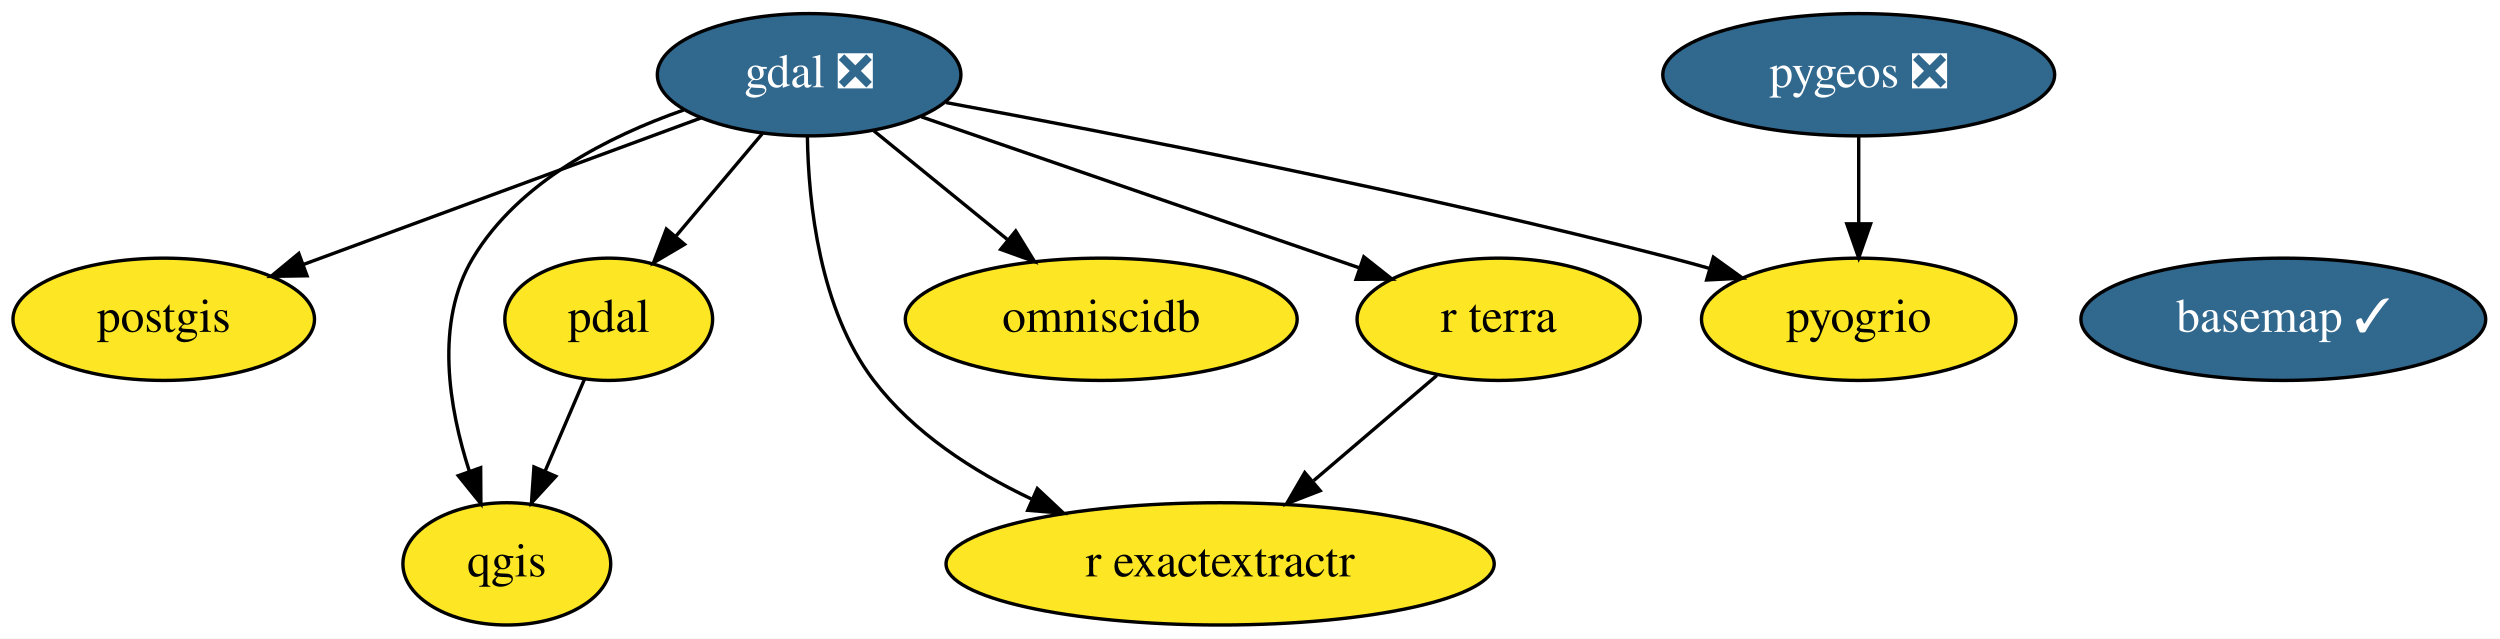
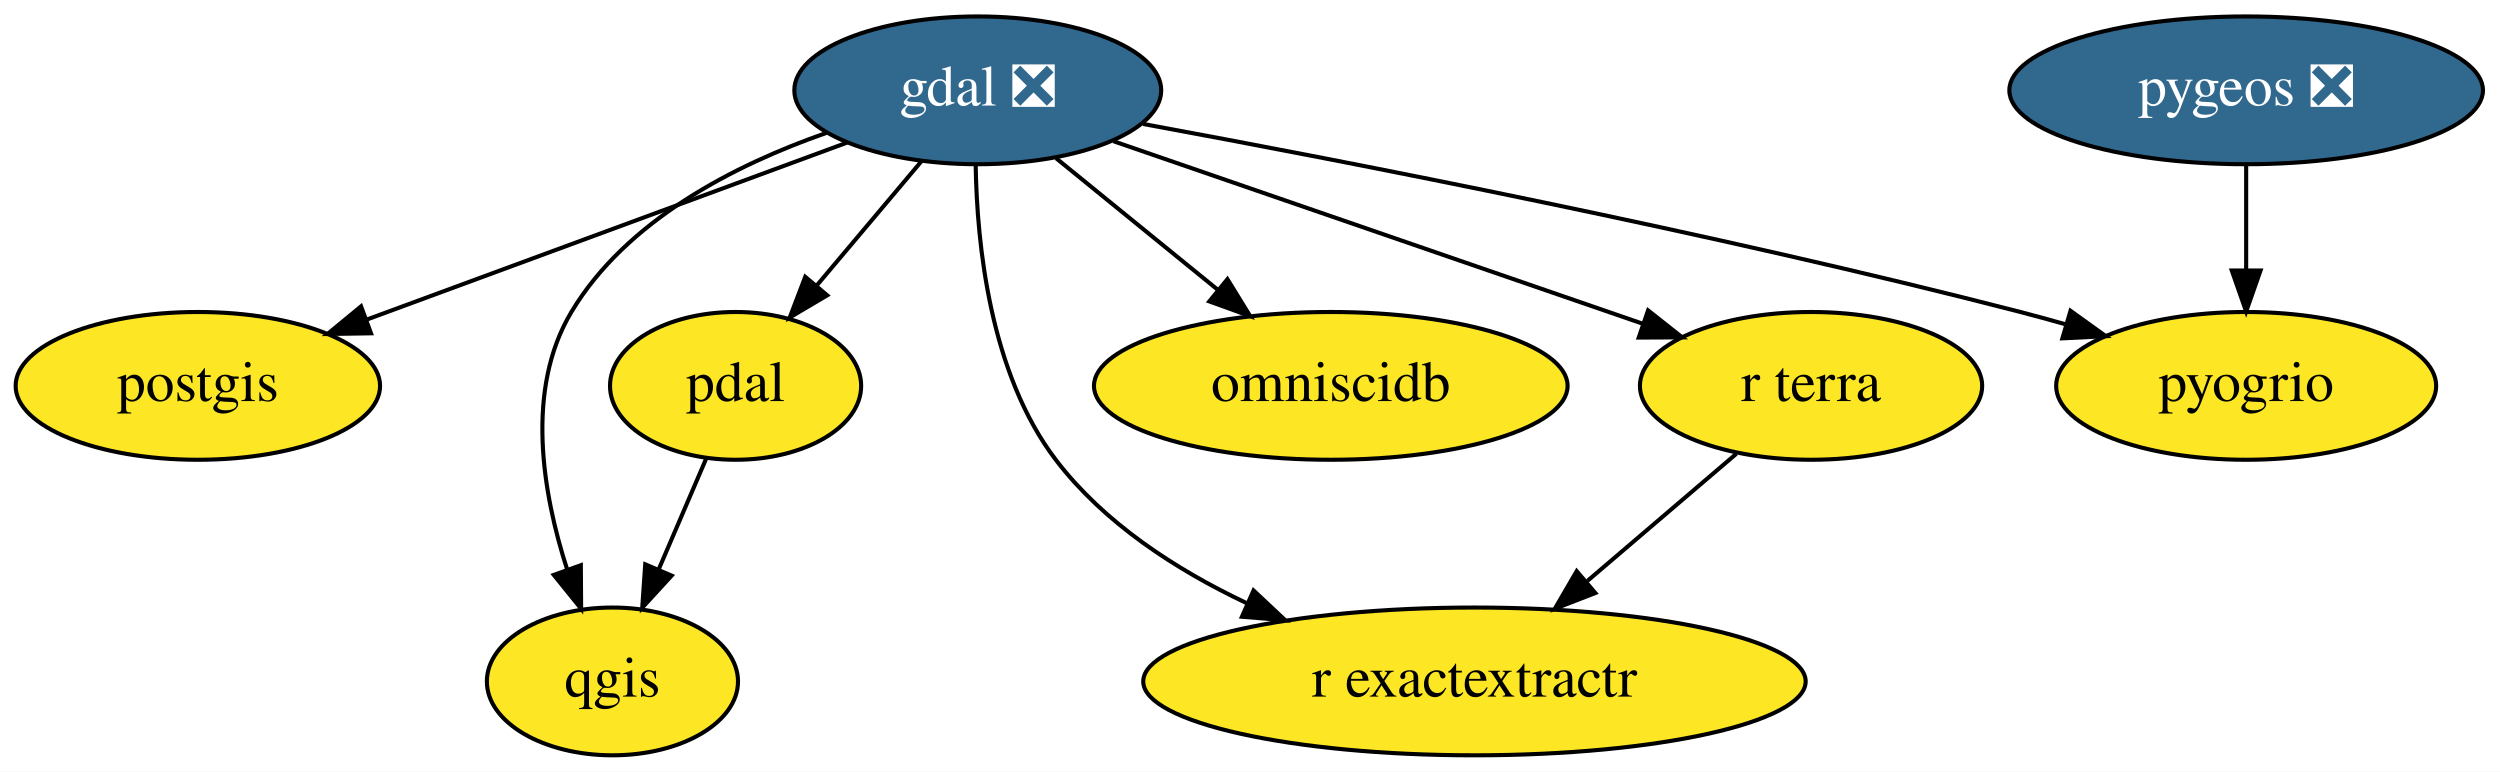
- <svg xmlns="http://www.w3.org/2000/svg" xmlns:xlink="http://www.w3.org/1999/xlink" width="736pt" height="188pt" viewBox="0.00 0.00 735.99 188.00">
+ <svg xmlns="http://www.w3.org/2000/svg" xmlns:xlink="http://www.w3.org/1999/xlink" width="609pt" height="188pt" viewBox="0.00 0.00 609.04 188.00">
  <g id="graph0" class="graph" transform="scale(1 1) rotate(0) translate(4 184)">
-     <polygon fill="white" stroke="transparent" points="-4,4 -4,-184 731.99,-184 731.99,4 -4,4" />
+     <polygon fill="white" stroke="transparent" points="-4,4 -4,-184 605.04,-184 605.04,4 -4,4" />
    <g id="node1" class="node">
      <g id="a_node1">
-         <a xlink:href="https://github.com/conda-forge/basemap-feedstock/pull/83" xlink:title="basemap ✓">
-           <ellipse fill="#31688e" stroke="black" cx="668.2" cy="-90" rx="59.59" ry="18" />
-           <text text-anchor="middle" x="668.2" y="-86.3" font-family="Times,serif" font-size="14.00" fill="white">basemap ✓</text>
-         </a>
-       </g>
-     </g>
-     <g id="node2" class="node">
-       <g id="a_node2">
        <a xlink:href="https://github.com/conda-forge/gdal-feedstock/pull/544" xlink:title="gdal ❎">
          <ellipse fill="#31688e" stroke="black" cx="234.2" cy="-162" rx="44.69" ry="18" />
          <text text-anchor="middle" x="234.2" y="-158.3" font-family="Times,serif" font-size="14.00" fill="white">gdal ❎</text>
        </a>
      </g>
    </g>
-     <g id="node3" class="node">
-       <g id="a_node3">
+     <g id="node2" class="node">
+       <g id="a_node2">
        <a xlink:href="https://github.com/conda-forge/postgis-feedstock" xlink:title="postgis">
          <ellipse fill="#fde725" stroke="black" cx="44.2" cy="-90" rx="44.39" ry="18" />
          <text text-anchor="middle" x="44.2" y="-86.3" font-family="Times,serif" font-size="14.00">postgis</text>
        </a>
      </g>
    </g>
    <g id="edge3" class="edge">
      <path fill="none" stroke="black" d="M202.39,-149.28C170.24,-137.44 120.4,-119.08 85.28,-106.13" />
      <polygon fill="black" stroke="black" points="86.38,-102.81 75.78,-102.64 83.96,-109.38 86.38,-102.81" />
    </g>
-     <g id="node4" class="node">
-       <g id="a_node4">
+     <g id="node3" class="node">
+       <g id="a_node3">
        <a xlink:href="https://github.com/conda-forge/qgis-feedstock" xlink:title="qgis">
          <ellipse fill="#fde725" stroke="black" cx="145.2" cy="-18" rx="30.59" ry="18" />
          <text text-anchor="middle" x="145.2" y="-14.3" font-family="Times,serif" font-size="14.00">qgis</text>
        </a>
      </g>
    </g>
    <g id="edge5" class="edge">
      <path fill="none" stroke="black" d="M197.32,-151.63C175.11,-143.88 148.62,-130.41 135.2,-108 123.89,-89.12 128.14,-63.9 134.21,-45.14" />
      <polygon fill="black" stroke="black" points="137.5,-46.31 137.57,-35.71 130.91,-43.95 137.5,-46.31" />
    </g>
-     <g id="node5" class="node">
-       <g id="a_node5">
+     <g id="node4" class="node">
+       <g id="a_node4">
        <a xlink:href="https://github.com/conda-forge/pdal-feedstock" xlink:title="pdal">
          <ellipse fill="#fde725" stroke="black" cx="175.2" cy="-90" rx="30.59" ry="18" />
          <text text-anchor="middle" x="175.2" y="-86.3" font-family="Times,serif" font-size="14.00">pdal</text>
        </a>
      </g>
    </g>
    <g id="edge2" class="edge">
      <path fill="none" stroke="black" d="M220.51,-144.76C212.96,-135.8 203.44,-124.51 195.08,-114.59" />
      <polygon fill="black" stroke="black" points="197.52,-112.06 188.4,-106.67 192.17,-116.57 197.52,-112.06" />
    </g>
-     <g id="node7" class="node">
-       <g id="a_node7">
+     <g id="node6" class="node">
+       <g id="a_node6">
        <a xlink:href="https://github.com/conda-forge/r-exactextractr-feedstock" xlink:title="r exactextractr">
          <ellipse fill="#fde725" stroke="black" cx="355.2" cy="-18" rx="80.69" ry="18" />
          <text text-anchor="middle" x="355.2" y="-14.3" font-family="Times,serif" font-size="14.00">r exactextractr</text>
        </a>
      </g>
    </g>
    <g id="edge7" class="edge">
      <path fill="none" stroke="black" d="M233.69,-143.82C233.99,-124.47 237.21,-92.99 253.2,-72 264.93,-56.6 282.42,-45.26 299.62,-37.11" />
      <polygon fill="black" stroke="black" points="301.38,-40.16 309.11,-32.91 298.55,-33.76 301.38,-40.16" />
    </g>
-     <g id="node8" class="node">
-       <g id="a_node8">
+     <g id="node7" class="node">
+       <g id="a_node7">
        <a xlink:href="https://github.com/conda-forge/omniscidb-feedstock" xlink:title="omniscidb">
          <ellipse fill="#fde725" stroke="black" cx="320.2" cy="-90" rx="57.69" ry="18" />
          <text text-anchor="middle" x="320.2" y="-86.3" font-family="Times,serif" font-size="14.00">omniscidb</text>
        </a>
      </g>
    </g>
    <g id="edge1" class="edge">
      <path fill="none" stroke="black" d="M253.28,-145.46C264.81,-136.08 279.7,-123.96 292.51,-113.54" />
      <polygon fill="black" stroke="black" points="295.02,-116 300.57,-106.98 290.6,-110.58 295.02,-116" />
    </g>
-     <g id="node9" class="node">
-       <g id="a_node9">
+     <g id="node8" class="node">
+       <g id="a_node8">
        <a xlink:href="https://github.com/conda-forge/pyogrio-feedstock" xlink:title="pyogrio">
          <ellipse fill="#fde725" stroke="black" cx="543.2" cy="-90" rx="46.29" ry="18" />
          <text text-anchor="middle" x="543.2" y="-86.3" font-family="Times,serif" font-size="14.00">pyogrio</text>
        </a>
      </g>
    </g>
    <g id="edge4" class="edge">
      <path fill="none" stroke="black" d="M274.5,-153.8C324.82,-144.54 413.39,-127.32 488.2,-108 491.79,-107.07 495.51,-106.05 499.23,-104.99" />
      <polygon fill="black" stroke="black" points="500.41,-108.29 509.01,-102.11 498.43,-101.58 500.41,-108.29" />
    </g>
-     <g id="node10" class="node">
-       <g id="a_node10">
+     <g id="node9" class="node">
+       <g id="a_node9">
        <a xlink:href="https://github.com/conda-forge/r-terra-feedstock" xlink:title="r terra">
          <ellipse fill="#fde725" stroke="black" cx="437.2" cy="-90" rx="41.69" ry="18" />
          <text text-anchor="middle" x="437.2" y="-86.3" font-family="Times,serif" font-size="14.00">r terra</text>
        </a>
      </g>
    </g>
    <g id="edge6" class="edge">
      <path fill="none" stroke="black" d="M267.26,-149.6C302.43,-137.47 358.12,-118.27 396.08,-105.18" />
      <polygon fill="black" stroke="black" points="397.5,-108.39 405.81,-101.82 395.22,-101.77 397.5,-108.39" />
    </g>
    <g id="edge8" class="edge">
      <path fill="none" stroke="black" d="M168.09,-72.41C164.63,-64.34 160.38,-54.43 156.49,-45.35" />
      <polygon fill="black" stroke="black" points="159.62,-43.77 152.46,-35.96 153.19,-46.53 159.62,-43.77" />
    </g>
-     <g id="node6" class="node">
-       <g id="a_node6">
+     <g id="node5" class="node">
+       <g id="a_node5">
        <a xlink:href="https://github.com/conda-forge/pygeos-feedstock/pull/44" xlink:title="pygeos ❎">
          <ellipse fill="#31688e" stroke="black" cx="543.2" cy="-162" rx="57.69" ry="18" />
          <text text-anchor="middle" x="543.2" y="-158.3" font-family="Times,serif" font-size="14.00" fill="white">pygeos ❎</text>
        </a>
      </g>
    </g>
    <g id="edge9" class="edge">
      <path fill="none" stroke="black" d="M543.2,-143.7C543.2,-135.98 543.2,-126.71 543.2,-118.11" />
      <polygon fill="black" stroke="black" points="546.7,-118.1 543.2,-108.1 539.7,-118.1 546.7,-118.1" />
    </g>
    <g id="edge10" class="edge">
      <path fill="none" stroke="black" d="M419,-73.46C408.34,-64.37 394.67,-52.7 382.72,-42.49" />
      <polygon fill="black" stroke="black" points="384.65,-39.54 374.78,-35.71 380.11,-44.87 384.65,-39.54" />
    </g>
  </g>
</svg>
